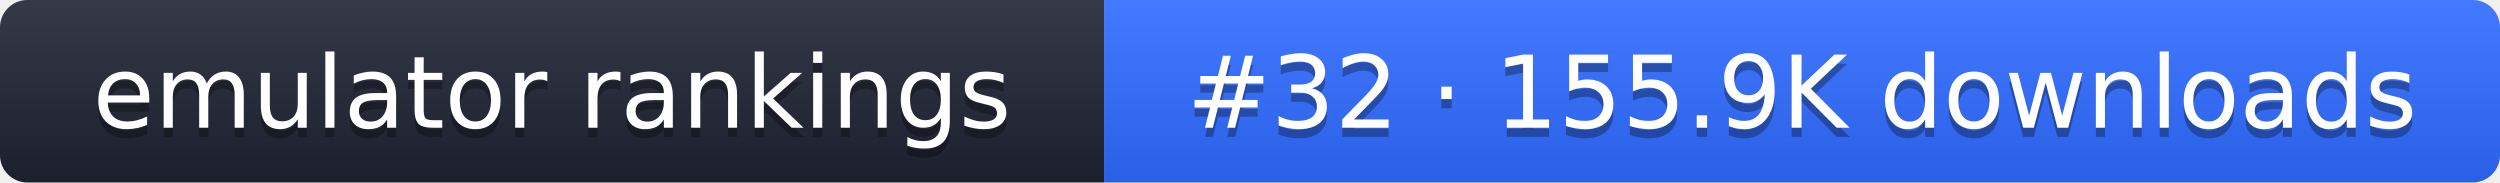
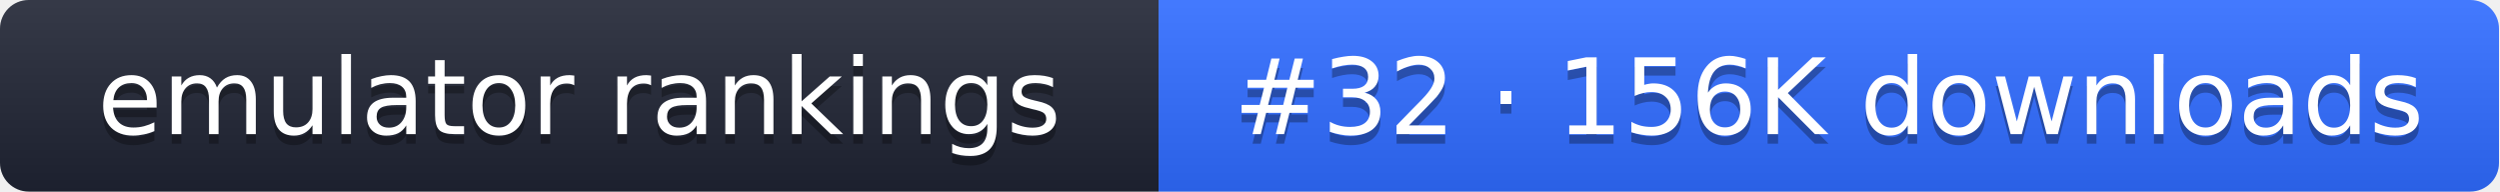
- <svg xmlns="http://www.w3.org/2000/svg" width="274" height="20" role="img" aria-label="emulator rankings: #32 · 155.9K downloads">
+ <svg xmlns="http://www.w3.org/2000/svg" width="261" height="20" role="img" aria-label="emulator rankings: #32 · 156K downloads">
  <linearGradient id="g" x2="0" y2="100%">
    <stop offset="0" stop-color="#fff" stop-opacity=".1" />
    <stop offset="1" stop-opacity=".1" />
  </linearGradient>
  <clipPath id="r">
-     <rect width="274" height="20" rx="3" fill="#fff" />
+     <rect width="261" height="20" rx="3" fill="#fff" />
  </clipPath>
  <g clip-path="url(#r)">
    <rect width="121" height="20" fill="#1f2433" />
-     <rect x="121" width="153" height="20" fill="#2f6bff" />
-     <rect width="274" height="20" fill="url(#g)" />
+     <rect x="121" width="140" height="20" fill="#2f6bff" />
+     <rect width="261" height="20" fill="url(#g)" />
  </g>
  <g fill="#fff" text-anchor="middle" font-family="Verdana,DejaVu Sans,sans-serif" font-size="11">
    <text x="60.5" y="15" fill="#010101" fill-opacity=".3">emulator rankings</text>
    <text x="60.5" y="14">emulator rankings</text>
-     <text x="197.5" y="15" fill="#010101" fill-opacity=".3">#32 · 155.9K downloads</text>
-     <text x="197.5" y="14">#32 · 155.9K downloads</text>
+     <text x="191" y="15" fill="#010101" fill-opacity=".3">#32 · 156K downloads</text>
+     <text x="191" y="14">#32 · 156K downloads</text>
  </g>
</svg>
